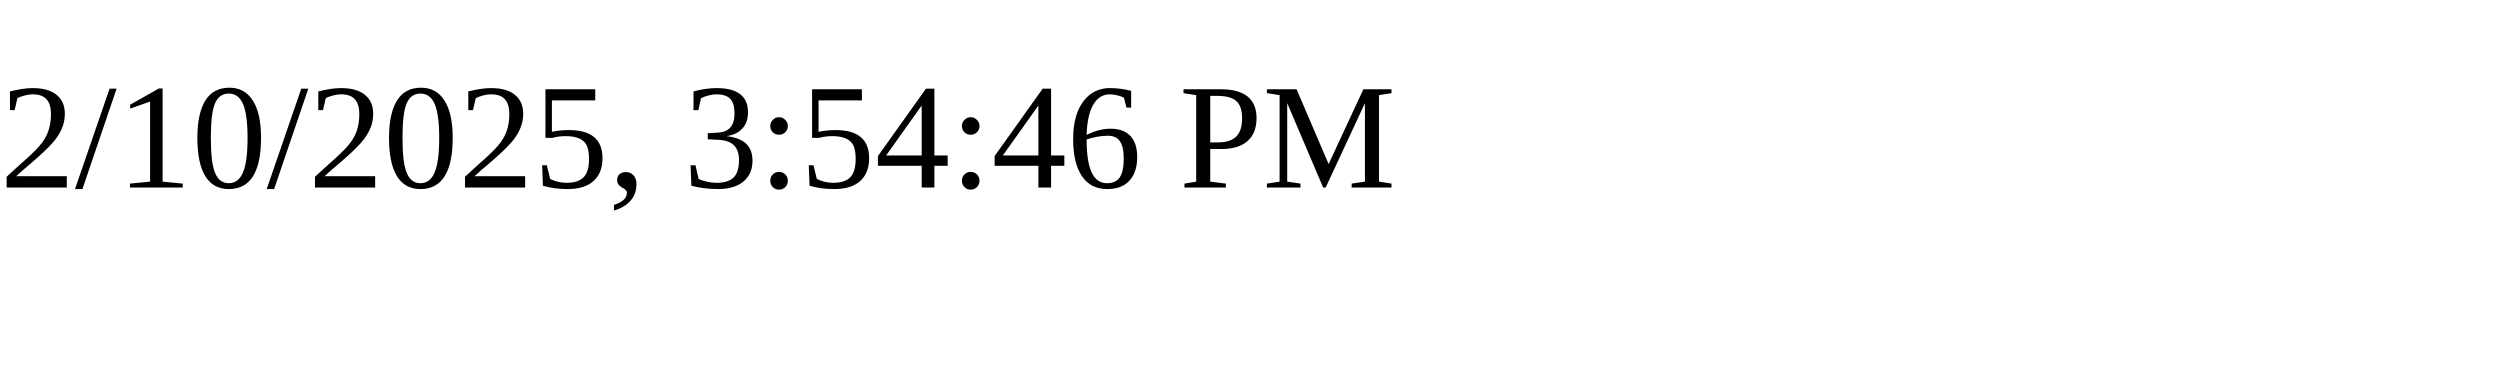
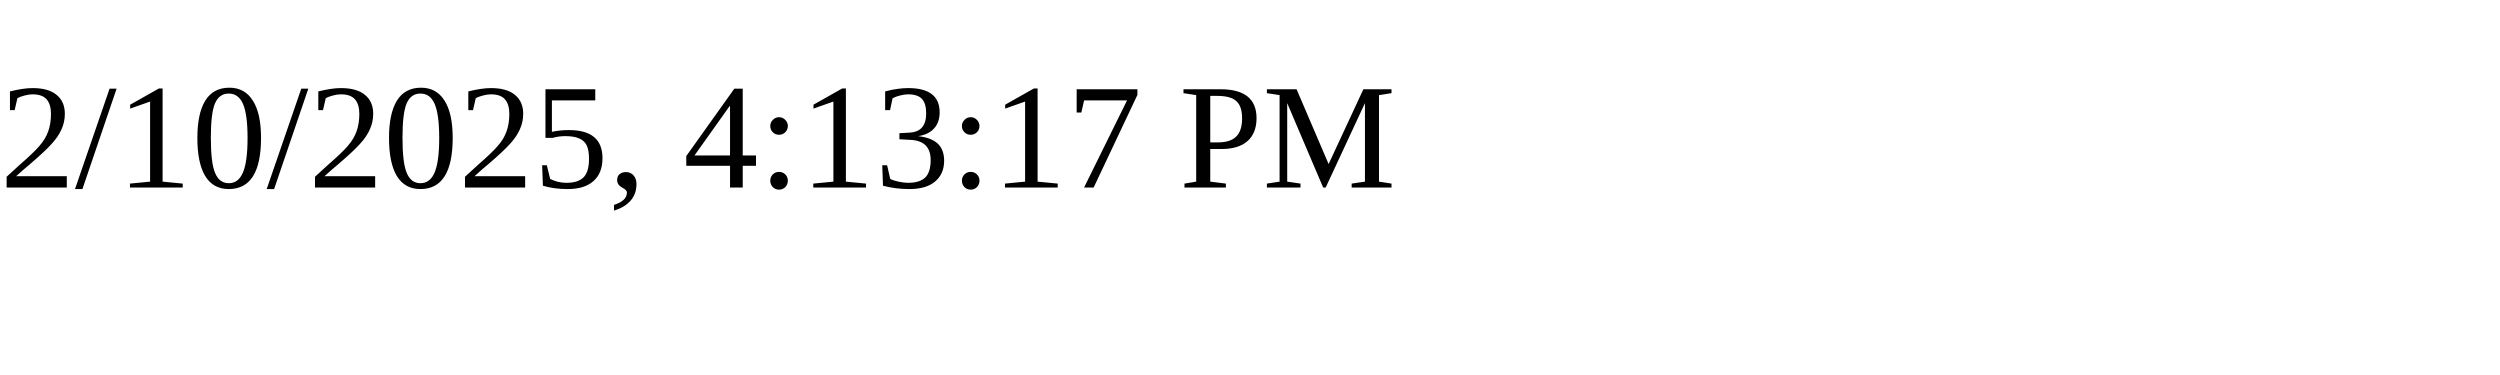
<svg xmlns="http://www.w3.org/2000/svg" height="30" width="200">
-   <text x="0" y="15">2/10/2025, 3:54:46 PM</text>
+   <text x="0" y="15">2/10/2025, 4:13:17 PM</text>
</svg>
